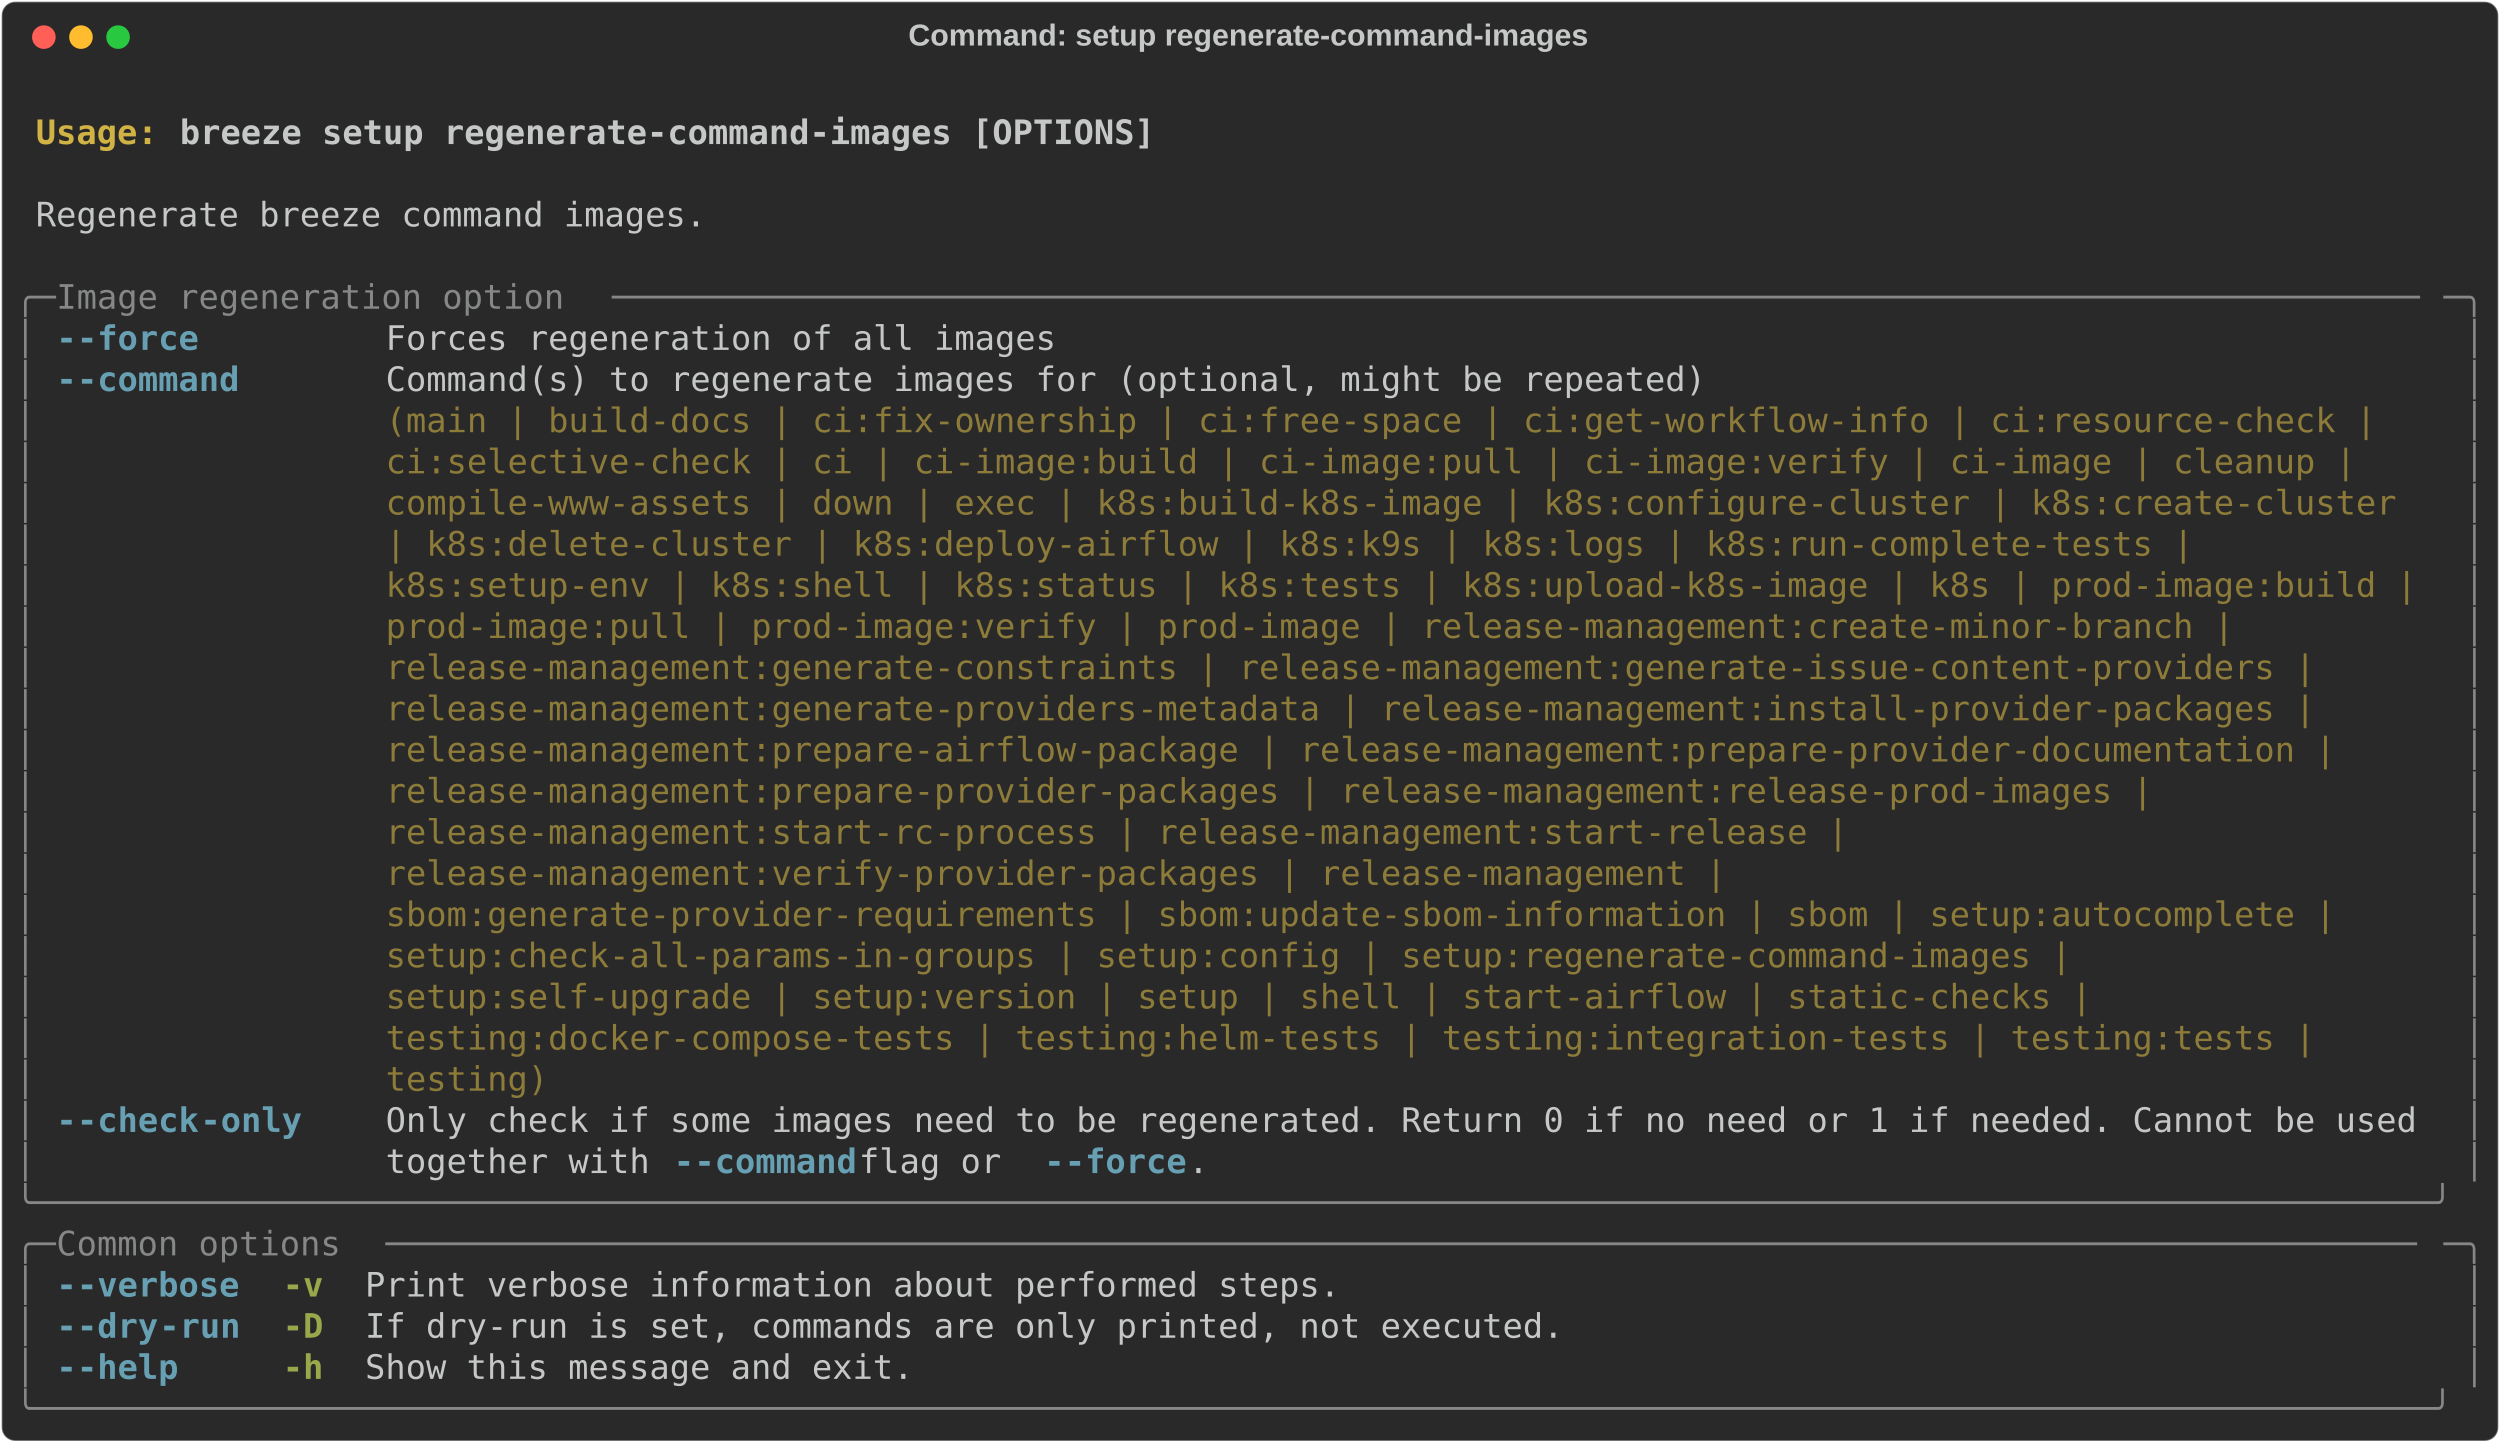
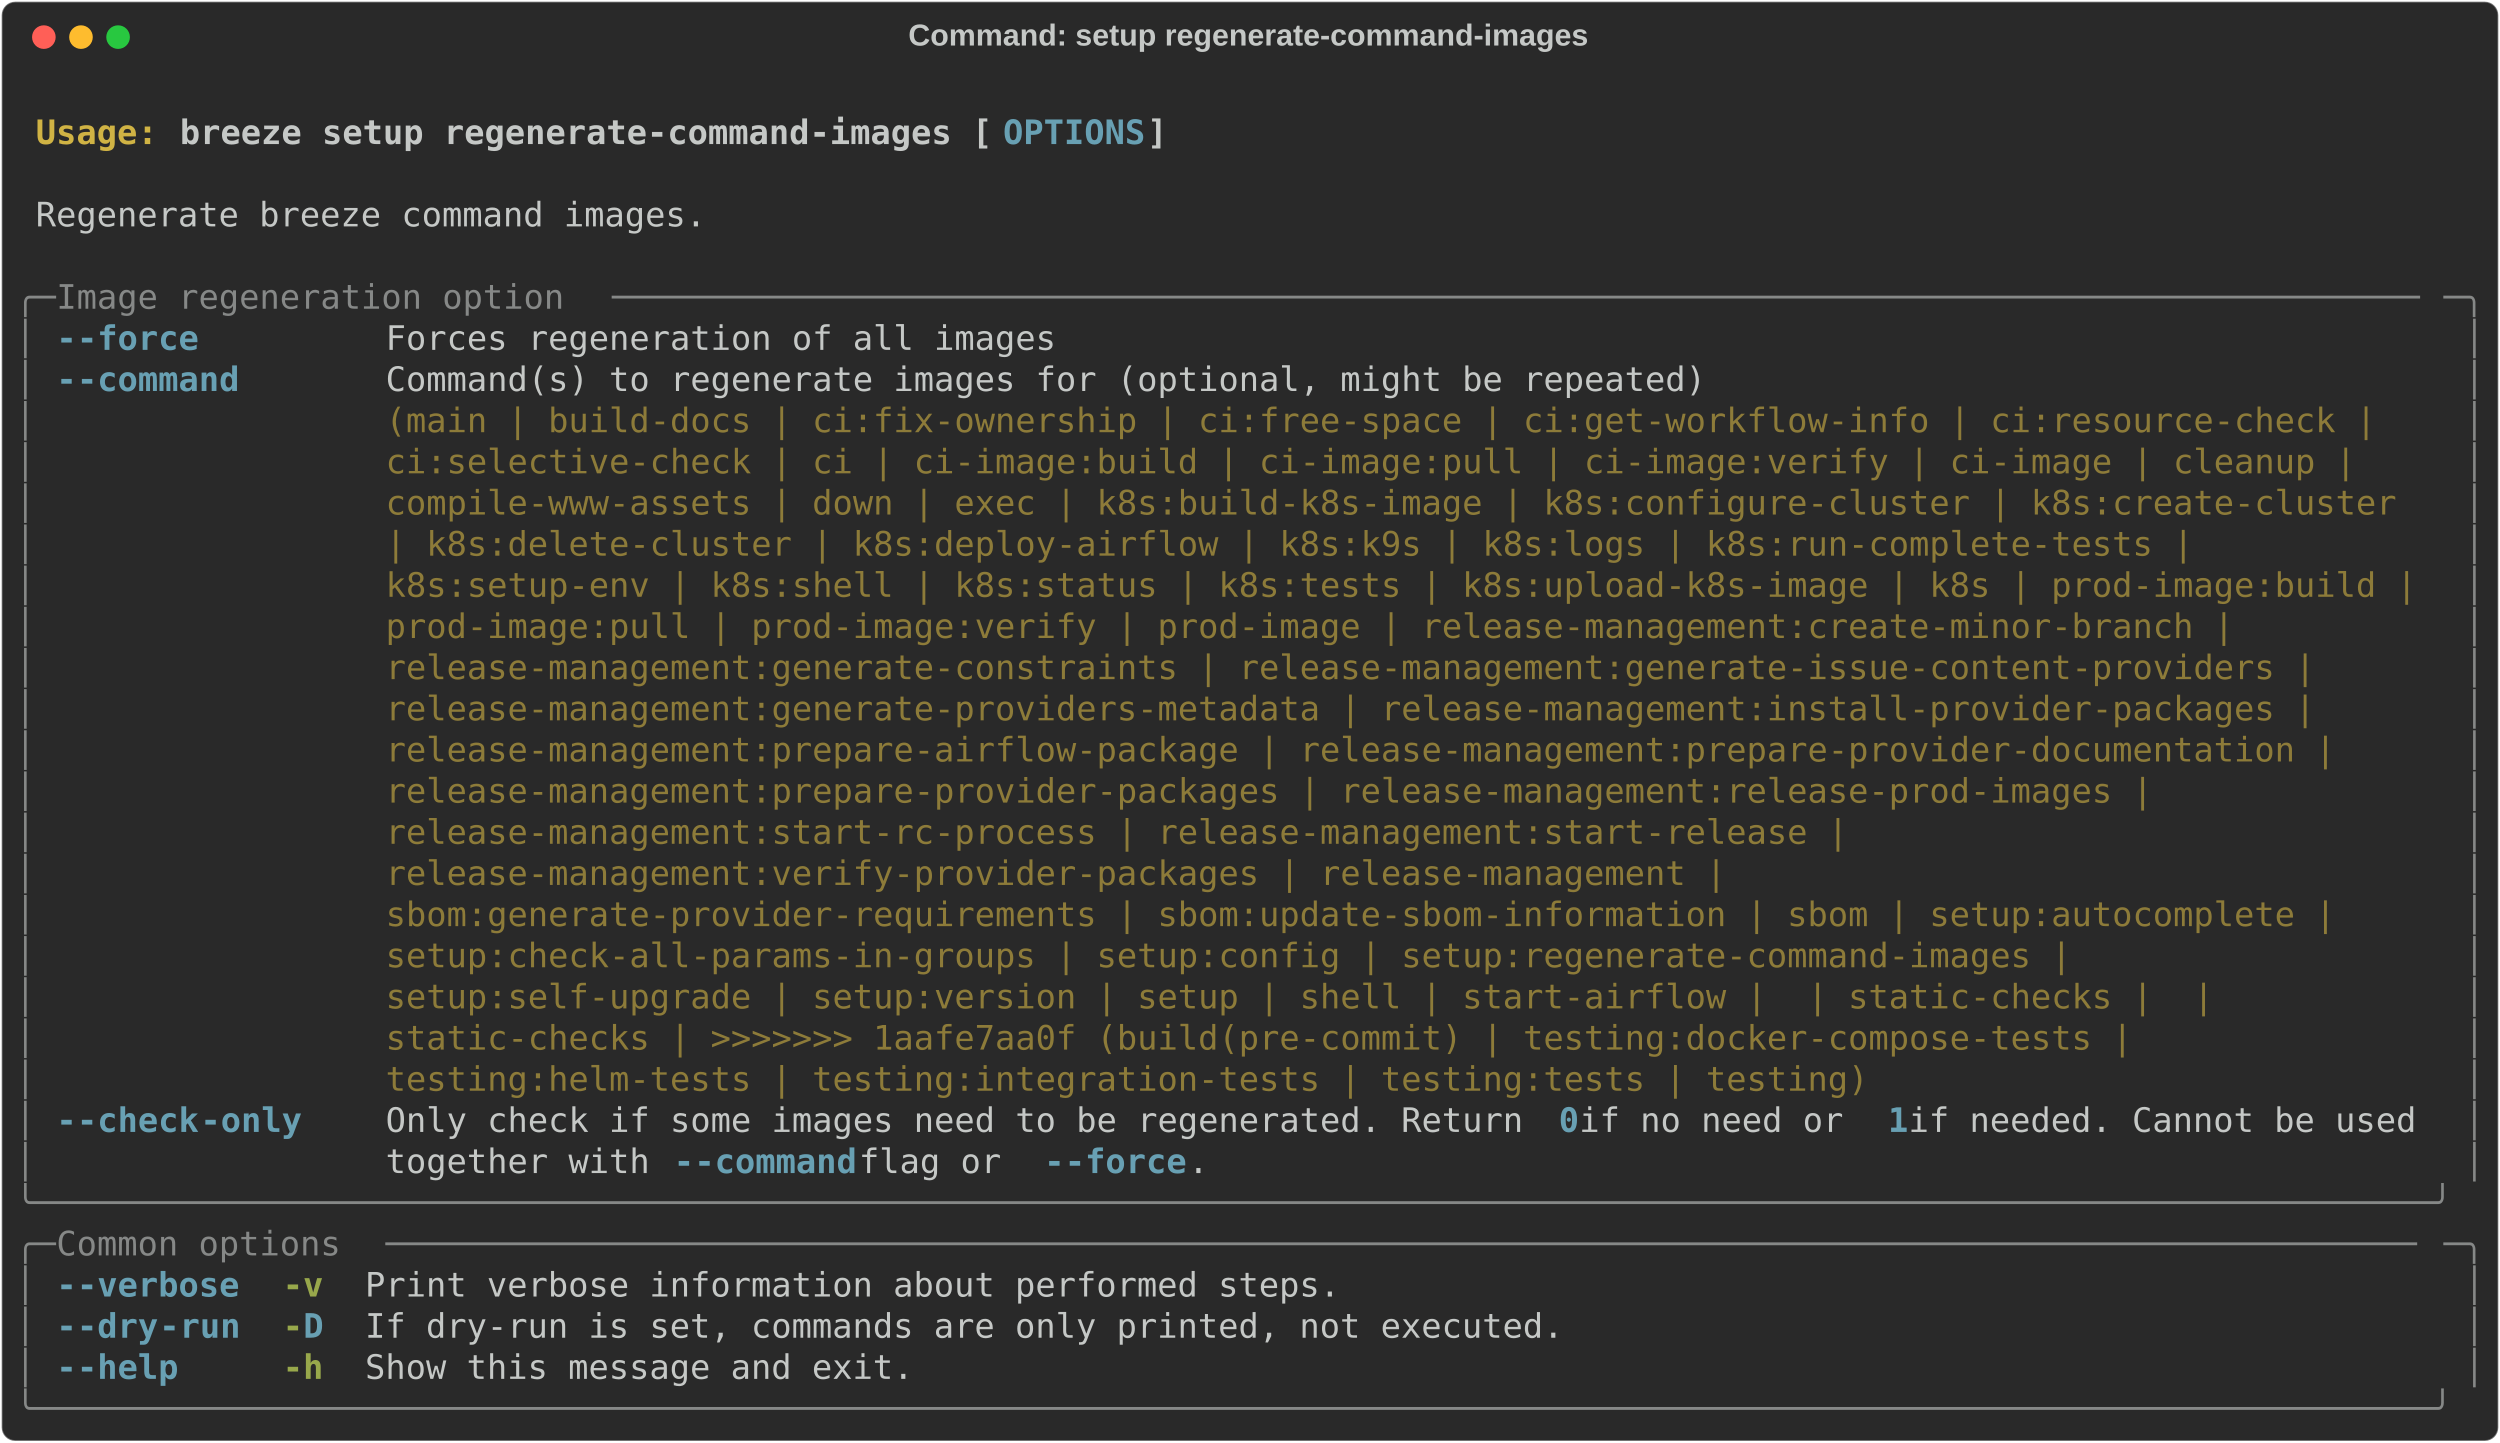
<svg xmlns="http://www.w3.org/2000/svg" class="rich-terminal" viewBox="0 0 1482 855.2">
  <style>

    @font-face {
        font-family: "Fira Code";
        src: local("FiraCode-Regular"),
                url("https://cdnjs.cloudflare.com/ajax/libs/firacode/6.2.0/woff2/FiraCode-Regular.woff2") format("woff2"),
                url("https://cdnjs.cloudflare.com/ajax/libs/firacode/6.2.0/woff/FiraCode-Regular.woff") format("woff");
        font-style: normal;
        font-weight: 400;
    }
    @font-face {
        font-family: "Fira Code";
        src: local("FiraCode-Bold"),
                url("https://cdnjs.cloudflare.com/ajax/libs/firacode/6.2.0/woff2/FiraCode-Bold.woff2") format("woff2"),
                url("https://cdnjs.cloudflare.com/ajax/libs/firacode/6.2.0/woff/FiraCode-Bold.woff") format("woff");
        font-style: bold;
        font-weight: 700;
    }

    .breeze-setup-regenerate-command-images-matrix {
        font-family: Fira Code, monospace;
        font-size: 20px;
        line-height: 24.4px;
        font-variant-east-asian: full-width;
    }

    .breeze-setup-regenerate-command-images-title {
        font-size: 18px;
        font-weight: bold;
        font-family: arial;
    }

    .breeze-setup-regenerate-command-images-r1 { fill: #c5c8c6;font-weight: bold }
.breeze-setup-regenerate-command-images-r2 { fill: #c5c8c6 }
.breeze-setup-regenerate-command-images-r3 { fill: #d0b344;font-weight: bold }
- .breeze-setup-regenerate-command-images-r4 { fill: #868887 }
- .breeze-setup-regenerate-command-images-r5 { fill: #68a0b3;font-weight: bold }
+ .breeze-setup-regenerate-command-images-r4 { fill: #68a0b3;font-weight: bold }
+ .breeze-setup-regenerate-command-images-r5 { fill: #868887 }
.breeze-setup-regenerate-command-images-r6 { fill: #8d7b39 }
.breeze-setup-regenerate-command-images-r7 { fill: #98a84b;font-weight: bold }
    </style>
  <defs>
    <clipPath id="breeze-setup-regenerate-command-images-clip-terminal">
      <rect x="0" y="0" width="1463.0" height="804.2" />
    </clipPath>
    <clipPath id="breeze-setup-regenerate-command-images-line-0">
      <rect x="0" y="1.5" width="1464" height="24.65" />
    </clipPath>
    <clipPath id="breeze-setup-regenerate-command-images-line-1">
      <rect x="0" y="25.9" width="1464" height="24.65" />
    </clipPath>
    <clipPath id="breeze-setup-regenerate-command-images-line-2">
      <rect x="0" y="50.3" width="1464" height="24.65" />
    </clipPath>
    <clipPath id="breeze-setup-regenerate-command-images-line-3">
      <rect x="0" y="74.7" width="1464" height="24.65" />
    </clipPath>
    <clipPath id="breeze-setup-regenerate-command-images-line-4">
      <rect x="0" y="99.1" width="1464" height="24.65" />
    </clipPath>
    <clipPath id="breeze-setup-regenerate-command-images-line-5">
      <rect x="0" y="123.5" width="1464" height="24.65" />
    </clipPath>
    <clipPath id="breeze-setup-regenerate-command-images-line-6">
      <rect x="0" y="147.9" width="1464" height="24.65" />
    </clipPath>
    <clipPath id="breeze-setup-regenerate-command-images-line-7">
      <rect x="0" y="172.3" width="1464" height="24.65" />
    </clipPath>
    <clipPath id="breeze-setup-regenerate-command-images-line-8">
      <rect x="0" y="196.7" width="1464" height="24.65" />
    </clipPath>
    <clipPath id="breeze-setup-regenerate-command-images-line-9">
      <rect x="0" y="221.1" width="1464" height="24.65" />
    </clipPath>
    <clipPath id="breeze-setup-regenerate-command-images-line-10">
      <rect x="0" y="245.5" width="1464" height="24.65" />
    </clipPath>
    <clipPath id="breeze-setup-regenerate-command-images-line-11">
      <rect x="0" y="269.9" width="1464" height="24.65" />
    </clipPath>
    <clipPath id="breeze-setup-regenerate-command-images-line-12">
      <rect x="0" y="294.3" width="1464" height="24.65" />
    </clipPath>
    <clipPath id="breeze-setup-regenerate-command-images-line-13">
      <rect x="0" y="318.7" width="1464" height="24.65" />
    </clipPath>
    <clipPath id="breeze-setup-regenerate-command-images-line-14">
      <rect x="0" y="343.1" width="1464" height="24.65" />
    </clipPath>
    <clipPath id="breeze-setup-regenerate-command-images-line-15">
      <rect x="0" y="367.5" width="1464" height="24.65" />
    </clipPath>
    <clipPath id="breeze-setup-regenerate-command-images-line-16">
      <rect x="0" y="391.9" width="1464" height="24.65" />
    </clipPath>
    <clipPath id="breeze-setup-regenerate-command-images-line-17">
      <rect x="0" y="416.3" width="1464" height="24.65" />
    </clipPath>
    <clipPath id="breeze-setup-regenerate-command-images-line-18">
      <rect x="0" y="440.7" width="1464" height="24.65" />
    </clipPath>
    <clipPath id="breeze-setup-regenerate-command-images-line-19">
      <rect x="0" y="465.1" width="1464" height="24.65" />
    </clipPath>
    <clipPath id="breeze-setup-regenerate-command-images-line-20">
      <rect x="0" y="489.5" width="1464" height="24.65" />
    </clipPath>
    <clipPath id="breeze-setup-regenerate-command-images-line-21">
      <rect x="0" y="513.9" width="1464" height="24.65" />
    </clipPath>
    <clipPath id="breeze-setup-regenerate-command-images-line-22">
      <rect x="0" y="538.3" width="1464" height="24.65" />
    </clipPath>
    <clipPath id="breeze-setup-regenerate-command-images-line-23">
      <rect x="0" y="562.7" width="1464" height="24.65" />
    </clipPath>
    <clipPath id="breeze-setup-regenerate-command-images-line-24">
      <rect x="0" y="587.1" width="1464" height="24.65" />
    </clipPath>
    <clipPath id="breeze-setup-regenerate-command-images-line-25">
      <rect x="0" y="611.5" width="1464" height="24.65" />
    </clipPath>
    <clipPath id="breeze-setup-regenerate-command-images-line-26">
      <rect x="0" y="635.9" width="1464" height="24.65" />
    </clipPath>
    <clipPath id="breeze-setup-regenerate-command-images-line-27">
      <rect x="0" y="660.3" width="1464" height="24.65" />
    </clipPath>
    <clipPath id="breeze-setup-regenerate-command-images-line-28">
      <rect x="0" y="684.7" width="1464" height="24.65" />
    </clipPath>
    <clipPath id="breeze-setup-regenerate-command-images-line-29">
      <rect x="0" y="709.1" width="1464" height="24.65" />
    </clipPath>
    <clipPath id="breeze-setup-regenerate-command-images-line-30">
      <rect x="0" y="733.5" width="1464" height="24.65" />
    </clipPath>
    <clipPath id="breeze-setup-regenerate-command-images-line-31">
      <rect x="0" y="757.9" width="1464" height="24.65" />
    </clipPath>
  </defs>
  <rect fill="#292929" stroke="rgba(255,255,255,0.35)" stroke-width="1" x="1" y="1" width="1480" height="853.2" rx="8" />
  <text class="breeze-setup-regenerate-command-images-title" fill="#c5c8c6" text-anchor="middle" x="740" y="27">Command: setup regenerate-command-images</text>
  <g transform="translate(26,22)">
    <circle cx="0" cy="0" r="7" fill="#ff5f57" />
    <circle cx="22" cy="0" r="7" fill="#febc2e" />
    <circle cx="44" cy="0" r="7" fill="#28c840" />
  </g>
  <g transform="translate(9, 41)" clip-path="url(#breeze-setup-regenerate-command-images-clip-terminal)">
    <g class="breeze-setup-regenerate-command-images-matrix">
      <text class="breeze-setup-regenerate-command-images-r2" x="1464" y="20" textLength="12.2" clip-path="url(#breeze-setup-regenerate-command-images-line-0)">
</text>
      <text class="breeze-setup-regenerate-command-images-r3" x="12.2" y="44.4" textLength="85.4" clip-path="url(#breeze-setup-regenerate-command-images-line-1)">Usage: </text>
-       <text class="breeze-setup-regenerate-command-images-r1" x="97.6" y="44.4" textLength="585.6" clip-path="url(#breeze-setup-regenerate-command-images-line-1)">breeze setup regenerate-command-images [OPTIONS]</text>
+       <text class="breeze-setup-regenerate-command-images-r1" x="97.6" y="44.4" textLength="488" clip-path="url(#breeze-setup-regenerate-command-images-line-1)">breeze setup regenerate-command-images [</text>
+       <text class="breeze-setup-regenerate-command-images-r4" x="585.6" y="44.4" textLength="85.4" clip-path="url(#breeze-setup-regenerate-command-images-line-1)">OPTIONS</text>
+       <text class="breeze-setup-regenerate-command-images-r1" x="671" y="44.4" textLength="12.2" clip-path="url(#breeze-setup-regenerate-command-images-line-1)">]</text>
      <text class="breeze-setup-regenerate-command-images-r2" x="1464" y="44.4" textLength="12.2" clip-path="url(#breeze-setup-regenerate-command-images-line-1)">
</text>
      <text class="breeze-setup-regenerate-command-images-r2" x="1464" y="68.8" textLength="12.2" clip-path="url(#breeze-setup-regenerate-command-images-line-2)">
</text>
      <text class="breeze-setup-regenerate-command-images-r2" x="12.2" y="93.2" textLength="402.6" clip-path="url(#breeze-setup-regenerate-command-images-line-3)">Regenerate breeze command images.</text>
      <text class="breeze-setup-regenerate-command-images-r2" x="1464" y="93.2" textLength="12.2" clip-path="url(#breeze-setup-regenerate-command-images-line-3)">
</text>
      <text class="breeze-setup-regenerate-command-images-r2" x="1464" y="117.6" textLength="12.2" clip-path="url(#breeze-setup-regenerate-command-images-line-4)">
</text>
-       <text class="breeze-setup-regenerate-command-images-r4" x="0" y="142" textLength="24.4" clip-path="url(#breeze-setup-regenerate-command-images-line-5)">╭─</text>
-       <text class="breeze-setup-regenerate-command-images-r4" x="24.4" y="142" textLength="329.4" clip-path="url(#breeze-setup-regenerate-command-images-line-5)"> Image regeneration option </text>
-       <text class="breeze-setup-regenerate-command-images-r4" x="353.8" y="142" textLength="1085.8" clip-path="url(#breeze-setup-regenerate-command-images-line-5)">─────────────────────────────────────────────────────────────────────────────────────────</text>
-       <text class="breeze-setup-regenerate-command-images-r4" x="1439.6" y="142" textLength="24.4" clip-path="url(#breeze-setup-regenerate-command-images-line-5)">─╮</text>
+       <text class="breeze-setup-regenerate-command-images-r5" x="0" y="142" textLength="24.4" clip-path="url(#breeze-setup-regenerate-command-images-line-5)">╭─</text>
+       <text class="breeze-setup-regenerate-command-images-r5" x="24.4" y="142" textLength="329.4" clip-path="url(#breeze-setup-regenerate-command-images-line-5)"> Image regeneration option </text>
+       <text class="breeze-setup-regenerate-command-images-r5" x="353.8" y="142" textLength="1085.8" clip-path="url(#breeze-setup-regenerate-command-images-line-5)">─────────────────────────────────────────────────────────────────────────────────────────</text>
+       <text class="breeze-setup-regenerate-command-images-r5" x="1439.6" y="142" textLength="24.4" clip-path="url(#breeze-setup-regenerate-command-images-line-5)">─╮</text>
      <text class="breeze-setup-regenerate-command-images-r2" x="1464" y="142" textLength="12.2" clip-path="url(#breeze-setup-regenerate-command-images-line-5)">
</text>
-       <text class="breeze-setup-regenerate-command-images-r4" x="0" y="166.4" textLength="12.2" clip-path="url(#breeze-setup-regenerate-command-images-line-6)">│</text>
-       <text class="breeze-setup-regenerate-command-images-r5" x="24.4" y="166.4" textLength="12.2" clip-path="url(#breeze-setup-regenerate-command-images-line-6)">-</text>
-       <text class="breeze-setup-regenerate-command-images-r5" x="36.6" y="166.4" textLength="73.2" clip-path="url(#breeze-setup-regenerate-command-images-line-6)">-force</text>
+       <text class="breeze-setup-regenerate-command-images-r5" x="0" y="166.4" textLength="12.2" clip-path="url(#breeze-setup-regenerate-command-images-line-6)">│</text>
+       <text class="breeze-setup-regenerate-command-images-r4" x="24.4" y="166.4" textLength="12.2" clip-path="url(#breeze-setup-regenerate-command-images-line-6)">-</text>
+       <text class="breeze-setup-regenerate-command-images-r4" x="36.6" y="166.4" textLength="73.2" clip-path="url(#breeze-setup-regenerate-command-images-line-6)">-force</text>
      <text class="breeze-setup-regenerate-command-images-r2" x="219.6" y="166.4" textLength="402.6" clip-path="url(#breeze-setup-regenerate-command-images-line-6)">Forces regeneration of all images</text>
-       <text class="breeze-setup-regenerate-command-images-r4" x="1451.8" y="166.4" textLength="12.2" clip-path="url(#breeze-setup-regenerate-command-images-line-6)">│</text>
+       <text class="breeze-setup-regenerate-command-images-r5" x="1451.8" y="166.4" textLength="12.2" clip-path="url(#breeze-setup-regenerate-command-images-line-6)">│</text>
      <text class="breeze-setup-regenerate-command-images-r2" x="1464" y="166.4" textLength="12.2" clip-path="url(#breeze-setup-regenerate-command-images-line-6)">
</text>
-       <text class="breeze-setup-regenerate-command-images-r4" x="0" y="190.8" textLength="12.2" clip-path="url(#breeze-setup-regenerate-command-images-line-7)">│</text>
-       <text class="breeze-setup-regenerate-command-images-r5" x="24.4" y="190.8" textLength="12.2" clip-path="url(#breeze-setup-regenerate-command-images-line-7)">-</text>
-       <text class="breeze-setup-regenerate-command-images-r5" x="36.6" y="190.8" textLength="97.6" clip-path="url(#breeze-setup-regenerate-command-images-line-7)">-command</text>
+       <text class="breeze-setup-regenerate-command-images-r5" x="0" y="190.8" textLength="12.2" clip-path="url(#breeze-setup-regenerate-command-images-line-7)">│</text>
+       <text class="breeze-setup-regenerate-command-images-r4" x="24.4" y="190.8" textLength="12.2" clip-path="url(#breeze-setup-regenerate-command-images-line-7)">-</text>
+       <text class="breeze-setup-regenerate-command-images-r4" x="36.6" y="190.8" textLength="97.6" clip-path="url(#breeze-setup-regenerate-command-images-line-7)">-command</text>
      <text class="breeze-setup-regenerate-command-images-r2" x="219.6" y="190.8" textLength="1220" clip-path="url(#breeze-setup-regenerate-command-images-line-7)">Command(s) to regenerate images for (optional, might be repeated)                                   </text>
-       <text class="breeze-setup-regenerate-command-images-r4" x="1451.8" y="190.8" textLength="12.2" clip-path="url(#breeze-setup-regenerate-command-images-line-7)">│</text>
+       <text class="breeze-setup-regenerate-command-images-r5" x="1451.8" y="190.8" textLength="12.2" clip-path="url(#breeze-setup-regenerate-command-images-line-7)">│</text>
      <text class="breeze-setup-regenerate-command-images-r2" x="1464" y="190.8" textLength="12.2" clip-path="url(#breeze-setup-regenerate-command-images-line-7)">
</text>
-       <text class="breeze-setup-regenerate-command-images-r4" x="0" y="215.2" textLength="12.2" clip-path="url(#breeze-setup-regenerate-command-images-line-8)">│</text>
+       <text class="breeze-setup-regenerate-command-images-r5" x="0" y="215.2" textLength="12.2" clip-path="url(#breeze-setup-regenerate-command-images-line-8)">│</text>
      <text class="breeze-setup-regenerate-command-images-r6" x="219.6" y="215.2" textLength="1220" clip-path="url(#breeze-setup-regenerate-command-images-line-8)">(main | build-docs | ci:fix-ownership | ci:free-space | ci:get-workflow-info | ci:resource-check |  </text>
-       <text class="breeze-setup-regenerate-command-images-r4" x="1451.8" y="215.2" textLength="12.2" clip-path="url(#breeze-setup-regenerate-command-images-line-8)">│</text>
+       <text class="breeze-setup-regenerate-command-images-r5" x="1451.8" y="215.2" textLength="12.2" clip-path="url(#breeze-setup-regenerate-command-images-line-8)">│</text>
      <text class="breeze-setup-regenerate-command-images-r2" x="1464" y="215.2" textLength="12.2" clip-path="url(#breeze-setup-regenerate-command-images-line-8)">
</text>
-       <text class="breeze-setup-regenerate-command-images-r4" x="0" y="239.6" textLength="12.2" clip-path="url(#breeze-setup-regenerate-command-images-line-9)">│</text>
+       <text class="breeze-setup-regenerate-command-images-r5" x="0" y="239.6" textLength="12.2" clip-path="url(#breeze-setup-regenerate-command-images-line-9)">│</text>
      <text class="breeze-setup-regenerate-command-images-r6" x="219.6" y="239.6" textLength="1220" clip-path="url(#breeze-setup-regenerate-command-images-line-9)">ci:selective-check | ci | ci-image:build | ci-image:pull | ci-image:verify | ci-image | cleanup |   </text>
-       <text class="breeze-setup-regenerate-command-images-r4" x="1451.8" y="239.6" textLength="12.2" clip-path="url(#breeze-setup-regenerate-command-images-line-9)">│</text>
+       <text class="breeze-setup-regenerate-command-images-r5" x="1451.8" y="239.6" textLength="12.2" clip-path="url(#breeze-setup-regenerate-command-images-line-9)">│</text>
      <text class="breeze-setup-regenerate-command-images-r2" x="1464" y="239.6" textLength="12.2" clip-path="url(#breeze-setup-regenerate-command-images-line-9)">
</text>
-       <text class="breeze-setup-regenerate-command-images-r4" x="0" y="264" textLength="12.2" clip-path="url(#breeze-setup-regenerate-command-images-line-10)">│</text>
+       <text class="breeze-setup-regenerate-command-images-r5" x="0" y="264" textLength="12.2" clip-path="url(#breeze-setup-regenerate-command-images-line-10)">│</text>
      <text class="breeze-setup-regenerate-command-images-r6" x="219.6" y="264" textLength="1220" clip-path="url(#breeze-setup-regenerate-command-images-line-10)">compile-www-assets | down | exec | k8s:build-k8s-image | k8s:configure-cluster | k8s:create-cluster </text>
-       <text class="breeze-setup-regenerate-command-images-r4" x="1451.8" y="264" textLength="12.2" clip-path="url(#breeze-setup-regenerate-command-images-line-10)">│</text>
+       <text class="breeze-setup-regenerate-command-images-r5" x="1451.8" y="264" textLength="12.2" clip-path="url(#breeze-setup-regenerate-command-images-line-10)">│</text>
      <text class="breeze-setup-regenerate-command-images-r2" x="1464" y="264" textLength="12.2" clip-path="url(#breeze-setup-regenerate-command-images-line-10)">
</text>
-       <text class="breeze-setup-regenerate-command-images-r4" x="0" y="288.4" textLength="12.2" clip-path="url(#breeze-setup-regenerate-command-images-line-11)">│</text>
+       <text class="breeze-setup-regenerate-command-images-r5" x="0" y="288.4" textLength="12.2" clip-path="url(#breeze-setup-regenerate-command-images-line-11)">│</text>
      <text class="breeze-setup-regenerate-command-images-r6" x="219.6" y="288.4" textLength="1220" clip-path="url(#breeze-setup-regenerate-command-images-line-11)">| k8s:delete-cluster | k8s:deploy-airflow | k8s:k9s | k8s:logs | k8s:run-complete-tests |           </text>
-       <text class="breeze-setup-regenerate-command-images-r4" x="1451.8" y="288.4" textLength="12.2" clip-path="url(#breeze-setup-regenerate-command-images-line-11)">│</text>
+       <text class="breeze-setup-regenerate-command-images-r5" x="1451.8" y="288.4" textLength="12.2" clip-path="url(#breeze-setup-regenerate-command-images-line-11)">│</text>
      <text class="breeze-setup-regenerate-command-images-r2" x="1464" y="288.4" textLength="12.2" clip-path="url(#breeze-setup-regenerate-command-images-line-11)">
</text>
-       <text class="breeze-setup-regenerate-command-images-r4" x="0" y="312.8" textLength="12.2" clip-path="url(#breeze-setup-regenerate-command-images-line-12)">│</text>
+       <text class="breeze-setup-regenerate-command-images-r5" x="0" y="312.8" textLength="12.2" clip-path="url(#breeze-setup-regenerate-command-images-line-12)">│</text>
      <text class="breeze-setup-regenerate-command-images-r6" x="219.6" y="312.8" textLength="1220" clip-path="url(#breeze-setup-regenerate-command-images-line-12)">k8s:setup-env | k8s:shell | k8s:status | k8s:tests | k8s:upload-k8s-image | k8s | prod-image:build |</text>
-       <text class="breeze-setup-regenerate-command-images-r4" x="1451.8" y="312.8" textLength="12.2" clip-path="url(#breeze-setup-regenerate-command-images-line-12)">│</text>
+       <text class="breeze-setup-regenerate-command-images-r5" x="1451.8" y="312.8" textLength="12.2" clip-path="url(#breeze-setup-regenerate-command-images-line-12)">│</text>
      <text class="breeze-setup-regenerate-command-images-r2" x="1464" y="312.8" textLength="12.2" clip-path="url(#breeze-setup-regenerate-command-images-line-12)">
</text>
-       <text class="breeze-setup-regenerate-command-images-r4" x="0" y="337.2" textLength="12.2" clip-path="url(#breeze-setup-regenerate-command-images-line-13)">│</text>
+       <text class="breeze-setup-regenerate-command-images-r5" x="0" y="337.2" textLength="12.2" clip-path="url(#breeze-setup-regenerate-command-images-line-13)">│</text>
      <text class="breeze-setup-regenerate-command-images-r6" x="219.6" y="337.2" textLength="1220" clip-path="url(#breeze-setup-regenerate-command-images-line-13)">prod-image:pull | prod-image:verify | prod-image | release-management:create-minor-branch |         </text>
-       <text class="breeze-setup-regenerate-command-images-r4" x="1451.8" y="337.2" textLength="12.2" clip-path="url(#breeze-setup-regenerate-command-images-line-13)">│</text>
+       <text class="breeze-setup-regenerate-command-images-r5" x="1451.8" y="337.2" textLength="12.2" clip-path="url(#breeze-setup-regenerate-command-images-line-13)">│</text>
      <text class="breeze-setup-regenerate-command-images-r2" x="1464" y="337.2" textLength="12.2" clip-path="url(#breeze-setup-regenerate-command-images-line-13)">
</text>
-       <text class="breeze-setup-regenerate-command-images-r4" x="0" y="361.6" textLength="12.2" clip-path="url(#breeze-setup-regenerate-command-images-line-14)">│</text>
+       <text class="breeze-setup-regenerate-command-images-r5" x="0" y="361.6" textLength="12.2" clip-path="url(#breeze-setup-regenerate-command-images-line-14)">│</text>
      <text class="breeze-setup-regenerate-command-images-r6" x="219.6" y="361.6" textLength="1220" clip-path="url(#breeze-setup-regenerate-command-images-line-14)">release-management:generate-constraints | release-management:generate-issue-content-providers |     </text>
-       <text class="breeze-setup-regenerate-command-images-r4" x="1451.8" y="361.6" textLength="12.2" clip-path="url(#breeze-setup-regenerate-command-images-line-14)">│</text>
+       <text class="breeze-setup-regenerate-command-images-r5" x="1451.8" y="361.6" textLength="12.2" clip-path="url(#breeze-setup-regenerate-command-images-line-14)">│</text>
      <text class="breeze-setup-regenerate-command-images-r2" x="1464" y="361.6" textLength="12.2" clip-path="url(#breeze-setup-regenerate-command-images-line-14)">
</text>
-       <text class="breeze-setup-regenerate-command-images-r4" x="0" y="386" textLength="12.2" clip-path="url(#breeze-setup-regenerate-command-images-line-15)">│</text>
+       <text class="breeze-setup-regenerate-command-images-r5" x="0" y="386" textLength="12.2" clip-path="url(#breeze-setup-regenerate-command-images-line-15)">│</text>
      <text class="breeze-setup-regenerate-command-images-r6" x="219.6" y="386" textLength="1220" clip-path="url(#breeze-setup-regenerate-command-images-line-15)">release-management:generate-providers-metadata | release-management:install-provider-packages |     </text>
-       <text class="breeze-setup-regenerate-command-images-r4" x="1451.8" y="386" textLength="12.2" clip-path="url(#breeze-setup-regenerate-command-images-line-15)">│</text>
+       <text class="breeze-setup-regenerate-command-images-r5" x="1451.8" y="386" textLength="12.2" clip-path="url(#breeze-setup-regenerate-command-images-line-15)">│</text>
      <text class="breeze-setup-regenerate-command-images-r2" x="1464" y="386" textLength="12.2" clip-path="url(#breeze-setup-regenerate-command-images-line-15)">
</text>
-       <text class="breeze-setup-regenerate-command-images-r4" x="0" y="410.4" textLength="12.2" clip-path="url(#breeze-setup-regenerate-command-images-line-16)">│</text>
+       <text class="breeze-setup-regenerate-command-images-r5" x="0" y="410.4" textLength="12.2" clip-path="url(#breeze-setup-regenerate-command-images-line-16)">│</text>
      <text class="breeze-setup-regenerate-command-images-r6" x="219.6" y="410.4" textLength="1220" clip-path="url(#breeze-setup-regenerate-command-images-line-16)">release-management:prepare-airflow-package | release-management:prepare-provider-documentation |    </text>
-       <text class="breeze-setup-regenerate-command-images-r4" x="1451.8" y="410.4" textLength="12.2" clip-path="url(#breeze-setup-regenerate-command-images-line-16)">│</text>
+       <text class="breeze-setup-regenerate-command-images-r5" x="1451.8" y="410.4" textLength="12.2" clip-path="url(#breeze-setup-regenerate-command-images-line-16)">│</text>
      <text class="breeze-setup-regenerate-command-images-r2" x="1464" y="410.4" textLength="12.2" clip-path="url(#breeze-setup-regenerate-command-images-line-16)">
</text>
-       <text class="breeze-setup-regenerate-command-images-r4" x="0" y="434.8" textLength="12.2" clip-path="url(#breeze-setup-regenerate-command-images-line-17)">│</text>
+       <text class="breeze-setup-regenerate-command-images-r5" x="0" y="434.8" textLength="12.2" clip-path="url(#breeze-setup-regenerate-command-images-line-17)">│</text>
      <text class="breeze-setup-regenerate-command-images-r6" x="219.6" y="434.8" textLength="1220" clip-path="url(#breeze-setup-regenerate-command-images-line-17)">release-management:prepare-provider-packages | release-management:release-prod-images |             </text>
-       <text class="breeze-setup-regenerate-command-images-r4" x="1451.8" y="434.8" textLength="12.2" clip-path="url(#breeze-setup-regenerate-command-images-line-17)">│</text>
+       <text class="breeze-setup-regenerate-command-images-r5" x="1451.8" y="434.8" textLength="12.2" clip-path="url(#breeze-setup-regenerate-command-images-line-17)">│</text>
      <text class="breeze-setup-regenerate-command-images-r2" x="1464" y="434.8" textLength="12.2" clip-path="url(#breeze-setup-regenerate-command-images-line-17)">
</text>
-       <text class="breeze-setup-regenerate-command-images-r4" x="0" y="459.2" textLength="12.2" clip-path="url(#breeze-setup-regenerate-command-images-line-18)">│</text>
+       <text class="breeze-setup-regenerate-command-images-r5" x="0" y="459.2" textLength="12.2" clip-path="url(#breeze-setup-regenerate-command-images-line-18)">│</text>
      <text class="breeze-setup-regenerate-command-images-r6" x="219.6" y="459.2" textLength="1220" clip-path="url(#breeze-setup-regenerate-command-images-line-18)">release-management:start-rc-process | release-management:start-release |                            </text>
-       <text class="breeze-setup-regenerate-command-images-r4" x="1451.8" y="459.2" textLength="12.2" clip-path="url(#breeze-setup-regenerate-command-images-line-18)">│</text>
+       <text class="breeze-setup-regenerate-command-images-r5" x="1451.8" y="459.2" textLength="12.2" clip-path="url(#breeze-setup-regenerate-command-images-line-18)">│</text>
      <text class="breeze-setup-regenerate-command-images-r2" x="1464" y="459.2" textLength="12.2" clip-path="url(#breeze-setup-regenerate-command-images-line-18)">
</text>
-       <text class="breeze-setup-regenerate-command-images-r4" x="0" y="483.6" textLength="12.2" clip-path="url(#breeze-setup-regenerate-command-images-line-19)">│</text>
+       <text class="breeze-setup-regenerate-command-images-r5" x="0" y="483.6" textLength="12.2" clip-path="url(#breeze-setup-regenerate-command-images-line-19)">│</text>
      <text class="breeze-setup-regenerate-command-images-r6" x="219.6" y="483.6" textLength="1220" clip-path="url(#breeze-setup-regenerate-command-images-line-19)">release-management:verify-provider-packages | release-management |                                  </text>
-       <text class="breeze-setup-regenerate-command-images-r4" x="1451.8" y="483.6" textLength="12.2" clip-path="url(#breeze-setup-regenerate-command-images-line-19)">│</text>
+       <text class="breeze-setup-regenerate-command-images-r5" x="1451.8" y="483.6" textLength="12.2" clip-path="url(#breeze-setup-regenerate-command-images-line-19)">│</text>
      <text class="breeze-setup-regenerate-command-images-r2" x="1464" y="483.6" textLength="12.2" clip-path="url(#breeze-setup-regenerate-command-images-line-19)">
</text>
-       <text class="breeze-setup-regenerate-command-images-r4" x="0" y="508" textLength="12.2" clip-path="url(#breeze-setup-regenerate-command-images-line-20)">│</text>
+       <text class="breeze-setup-regenerate-command-images-r5" x="0" y="508" textLength="12.2" clip-path="url(#breeze-setup-regenerate-command-images-line-20)">│</text>
      <text class="breeze-setup-regenerate-command-images-r6" x="219.6" y="508" textLength="1220" clip-path="url(#breeze-setup-regenerate-command-images-line-20)">sbom:generate-provider-requirements | sbom:update-sbom-information | sbom | setup:autocomplete |    </text>
-       <text class="breeze-setup-regenerate-command-images-r4" x="1451.8" y="508" textLength="12.2" clip-path="url(#breeze-setup-regenerate-command-images-line-20)">│</text>
+       <text class="breeze-setup-regenerate-command-images-r5" x="1451.8" y="508" textLength="12.2" clip-path="url(#breeze-setup-regenerate-command-images-line-20)">│</text>
      <text class="breeze-setup-regenerate-command-images-r2" x="1464" y="508" textLength="12.2" clip-path="url(#breeze-setup-regenerate-command-images-line-20)">
</text>
-       <text class="breeze-setup-regenerate-command-images-r4" x="0" y="532.4" textLength="12.2" clip-path="url(#breeze-setup-regenerate-command-images-line-21)">│</text>
+       <text class="breeze-setup-regenerate-command-images-r5" x="0" y="532.4" textLength="12.2" clip-path="url(#breeze-setup-regenerate-command-images-line-21)">│</text>
      <text class="breeze-setup-regenerate-command-images-r6" x="219.6" y="532.4" textLength="1220" clip-path="url(#breeze-setup-regenerate-command-images-line-21)">setup:check-all-params-in-groups | setup:config | setup:regenerate-command-images |                 </text>
-       <text class="breeze-setup-regenerate-command-images-r4" x="1451.8" y="532.4" textLength="12.2" clip-path="url(#breeze-setup-regenerate-command-images-line-21)">│</text>
+       <text class="breeze-setup-regenerate-command-images-r5" x="1451.8" y="532.4" textLength="12.2" clip-path="url(#breeze-setup-regenerate-command-images-line-21)">│</text>
      <text class="breeze-setup-regenerate-command-images-r2" x="1464" y="532.4" textLength="12.2" clip-path="url(#breeze-setup-regenerate-command-images-line-21)">
</text>
-       <text class="breeze-setup-regenerate-command-images-r4" x="0" y="556.8" textLength="12.2" clip-path="url(#breeze-setup-regenerate-command-images-line-22)">│</text>
-       <text class="breeze-setup-regenerate-command-images-r6" x="219.6" y="556.8" textLength="1220" clip-path="url(#breeze-setup-regenerate-command-images-line-22)">setup:self-upgrade | setup:version | setup | shell | start-airflow | static-checks |                </text>
-       <text class="breeze-setup-regenerate-command-images-r4" x="1451.8" y="556.8" textLength="12.2" clip-path="url(#breeze-setup-regenerate-command-images-line-22)">│</text>
+       <text class="breeze-setup-regenerate-command-images-r5" x="0" y="556.8" textLength="12.2" clip-path="url(#breeze-setup-regenerate-command-images-line-22)">│</text>
+       <text class="breeze-setup-regenerate-command-images-r6" x="219.6" y="556.8" textLength="1220" clip-path="url(#breeze-setup-regenerate-command-images-line-22)">setup:self-upgrade | setup:version | setup | shell | start-airflow |  | static-checks |  |          </text>
+       <text class="breeze-setup-regenerate-command-images-r5" x="1451.8" y="556.8" textLength="12.2" clip-path="url(#breeze-setup-regenerate-command-images-line-22)">│</text>
      <text class="breeze-setup-regenerate-command-images-r2" x="1464" y="556.8" textLength="12.2" clip-path="url(#breeze-setup-regenerate-command-images-line-22)">
</text>
-       <text class="breeze-setup-regenerate-command-images-r4" x="0" y="581.2" textLength="12.2" clip-path="url(#breeze-setup-regenerate-command-images-line-23)">│</text>
-       <text class="breeze-setup-regenerate-command-images-r6" x="219.6" y="581.2" textLength="1220" clip-path="url(#breeze-setup-regenerate-command-images-line-23)">testing:docker-compose-tests | testing:helm-tests | testing:integration-tests | testing:tests |     </text>
-       <text class="breeze-setup-regenerate-command-images-r4" x="1451.8" y="581.2" textLength="12.2" clip-path="url(#breeze-setup-regenerate-command-images-line-23)">│</text>
+       <text class="breeze-setup-regenerate-command-images-r5" x="0" y="581.2" textLength="12.2" clip-path="url(#breeze-setup-regenerate-command-images-line-23)">│</text>
+       <text class="breeze-setup-regenerate-command-images-r6" x="219.6" y="581.2" textLength="1220" clip-path="url(#breeze-setup-regenerate-command-images-line-23)">static-checks | &gt;&gt;&gt;&gt;&gt;&gt;&gt; 1aafe7aa0f (build(pre-commit) | testing:docker-compose-tests |              </text>
+       <text class="breeze-setup-regenerate-command-images-r5" x="1451.8" y="581.2" textLength="12.2" clip-path="url(#breeze-setup-regenerate-command-images-line-23)">│</text>
      <text class="breeze-setup-regenerate-command-images-r2" x="1464" y="581.2" textLength="12.2" clip-path="url(#breeze-setup-regenerate-command-images-line-23)">
</text>
-       <text class="breeze-setup-regenerate-command-images-r4" x="0" y="605.6" textLength="12.2" clip-path="url(#breeze-setup-regenerate-command-images-line-24)">│</text>
-       <text class="breeze-setup-regenerate-command-images-r6" x="219.6" y="605.6" textLength="1220" clip-path="url(#breeze-setup-regenerate-command-images-line-24)">testing)                                                                                            </text>
-       <text class="breeze-setup-regenerate-command-images-r4" x="1451.8" y="605.6" textLength="12.2" clip-path="url(#breeze-setup-regenerate-command-images-line-24)">│</text>
+       <text class="breeze-setup-regenerate-command-images-r5" x="0" y="605.6" textLength="12.2" clip-path="url(#breeze-setup-regenerate-command-images-line-24)">│</text>
+       <text class="breeze-setup-regenerate-command-images-r6" x="219.6" y="605.6" textLength="1220" clip-path="url(#breeze-setup-regenerate-command-images-line-24)">testing:helm-tests | testing:integration-tests | testing:tests | testing)                           </text>
+       <text class="breeze-setup-regenerate-command-images-r5" x="1451.8" y="605.6" textLength="12.2" clip-path="url(#breeze-setup-regenerate-command-images-line-24)">│</text>
      <text class="breeze-setup-regenerate-command-images-r2" x="1464" y="605.6" textLength="12.2" clip-path="url(#breeze-setup-regenerate-command-images-line-24)">
</text>
-       <text class="breeze-setup-regenerate-command-images-r4" x="0" y="630" textLength="12.2" clip-path="url(#breeze-setup-regenerate-command-images-line-25)">│</text>
-       <text class="breeze-setup-regenerate-command-images-r5" x="24.4" y="630" textLength="12.2" clip-path="url(#breeze-setup-regenerate-command-images-line-25)">-</text>
-       <text class="breeze-setup-regenerate-command-images-r5" x="36.6" y="630" textLength="73.2" clip-path="url(#breeze-setup-regenerate-command-images-line-25)">-check</text>
-       <text class="breeze-setup-regenerate-command-images-r5" x="109.8" y="630" textLength="61" clip-path="url(#breeze-setup-regenerate-command-images-line-25)">-only</text>
-       <text class="breeze-setup-regenerate-command-images-r2" x="219.6" y="630" textLength="1220" clip-path="url(#breeze-setup-regenerate-command-images-line-25)">Only check if some images need to be regenerated. Return 0 if no need or 1 if needed. Cannot be used</text>
-       <text class="breeze-setup-regenerate-command-images-r4" x="1451.8" y="630" textLength="12.2" clip-path="url(#breeze-setup-regenerate-command-images-line-25)">│</text>
+       <text class="breeze-setup-regenerate-command-images-r5" x="0" y="630" textLength="12.2" clip-path="url(#breeze-setup-regenerate-command-images-line-25)">│</text>
+       <text class="breeze-setup-regenerate-command-images-r4" x="24.4" y="630" textLength="12.2" clip-path="url(#breeze-setup-regenerate-command-images-line-25)">-</text>
+       <text class="breeze-setup-regenerate-command-images-r4" x="36.6" y="630" textLength="73.2" clip-path="url(#breeze-setup-regenerate-command-images-line-25)">-check</text>
+       <text class="breeze-setup-regenerate-command-images-r4" x="109.8" y="630" textLength="61" clip-path="url(#breeze-setup-regenerate-command-images-line-25)">-only</text>
+       <text class="breeze-setup-regenerate-command-images-r2" x="219.6" y="630" textLength="695.4" clip-path="url(#breeze-setup-regenerate-command-images-line-25)">Only check if some images need to be regenerated. Return </text>
+       <text class="breeze-setup-regenerate-command-images-r4" x="915" y="630" textLength="12.2" clip-path="url(#breeze-setup-regenerate-command-images-line-25)">0</text>
+       <text class="breeze-setup-regenerate-command-images-r2" x="927.2" y="630" textLength="183" clip-path="url(#breeze-setup-regenerate-command-images-line-25)"> if no need or </text>
+       <text class="breeze-setup-regenerate-command-images-r4" x="1110.2" y="630" textLength="12.2" clip-path="url(#breeze-setup-regenerate-command-images-line-25)">1</text>
+       <text class="breeze-setup-regenerate-command-images-r2" x="1122.4" y="630" textLength="317.2" clip-path="url(#breeze-setup-regenerate-command-images-line-25)"> if needed. Cannot be used</text>
+       <text class="breeze-setup-regenerate-command-images-r5" x="1451.8" y="630" textLength="12.2" clip-path="url(#breeze-setup-regenerate-command-images-line-25)">│</text>
      <text class="breeze-setup-regenerate-command-images-r2" x="1464" y="630" textLength="12.2" clip-path="url(#breeze-setup-regenerate-command-images-line-25)">
</text>
-       <text class="breeze-setup-regenerate-command-images-r4" x="0" y="654.4" textLength="12.2" clip-path="url(#breeze-setup-regenerate-command-images-line-26)">│</text>
+       <text class="breeze-setup-regenerate-command-images-r5" x="0" y="654.4" textLength="12.2" clip-path="url(#breeze-setup-regenerate-command-images-line-26)">│</text>
      <text class="breeze-setup-regenerate-command-images-r2" x="219.6" y="654.4" textLength="170.8" clip-path="url(#breeze-setup-regenerate-command-images-line-26)">together with </text>
-       <text class="breeze-setup-regenerate-command-images-r5" x="390.4" y="654.4" textLength="12.2" clip-path="url(#breeze-setup-regenerate-command-images-line-26)">-</text>
-       <text class="breeze-setup-regenerate-command-images-r5" x="402.6" y="654.4" textLength="97.6" clip-path="url(#breeze-setup-regenerate-command-images-line-26)">-command</text>
+       <text class="breeze-setup-regenerate-command-images-r4" x="390.4" y="654.4" textLength="12.2" clip-path="url(#breeze-setup-regenerate-command-images-line-26)">-</text>
+       <text class="breeze-setup-regenerate-command-images-r4" x="402.6" y="654.4" textLength="97.6" clip-path="url(#breeze-setup-regenerate-command-images-line-26)">-command</text>
      <text class="breeze-setup-regenerate-command-images-r2" x="500.2" y="654.4" textLength="109.8" clip-path="url(#breeze-setup-regenerate-command-images-line-26)"> flag or </text>
-       <text class="breeze-setup-regenerate-command-images-r5" x="610" y="654.4" textLength="12.2" clip-path="url(#breeze-setup-regenerate-command-images-line-26)">-</text>
-       <text class="breeze-setup-regenerate-command-images-r5" x="622.2" y="654.4" textLength="73.2" clip-path="url(#breeze-setup-regenerate-command-images-line-26)">-force</text>
+       <text class="breeze-setup-regenerate-command-images-r4" x="610" y="654.4" textLength="12.2" clip-path="url(#breeze-setup-regenerate-command-images-line-26)">-</text>
+       <text class="breeze-setup-regenerate-command-images-r4" x="622.2" y="654.4" textLength="73.2" clip-path="url(#breeze-setup-regenerate-command-images-line-26)">-force</text>
      <text class="breeze-setup-regenerate-command-images-r2" x="695.4" y="654.4" textLength="744.2" clip-path="url(#breeze-setup-regenerate-command-images-line-26)">.                                                            </text>
-       <text class="breeze-setup-regenerate-command-images-r4" x="1451.8" y="654.4" textLength="12.2" clip-path="url(#breeze-setup-regenerate-command-images-line-26)">│</text>
+       <text class="breeze-setup-regenerate-command-images-r5" x="1451.8" y="654.4" textLength="12.2" clip-path="url(#breeze-setup-regenerate-command-images-line-26)">│</text>
      <text class="breeze-setup-regenerate-command-images-r2" x="1464" y="654.4" textLength="12.2" clip-path="url(#breeze-setup-regenerate-command-images-line-26)">
</text>
-       <text class="breeze-setup-regenerate-command-images-r4" x="0" y="678.8" textLength="1464" clip-path="url(#breeze-setup-regenerate-command-images-line-27)">╰──────────────────────────────────────────────────────────────────────────────────────────────────────────────────────╯</text>
+       <text class="breeze-setup-regenerate-command-images-r5" x="0" y="678.8" textLength="1464" clip-path="url(#breeze-setup-regenerate-command-images-line-27)">╰──────────────────────────────────────────────────────────────────────────────────────────────────────────────────────╯</text>
      <text class="breeze-setup-regenerate-command-images-r2" x="1464" y="678.8" textLength="12.2" clip-path="url(#breeze-setup-regenerate-command-images-line-27)">
</text>
-       <text class="breeze-setup-regenerate-command-images-r4" x="0" y="703.2" textLength="24.4" clip-path="url(#breeze-setup-regenerate-command-images-line-28)">╭─</text>
-       <text class="breeze-setup-regenerate-command-images-r4" x="24.4" y="703.2" textLength="195.2" clip-path="url(#breeze-setup-regenerate-command-images-line-28)"> Common options </text>
-       <text class="breeze-setup-regenerate-command-images-r4" x="219.6" y="703.2" textLength="1220" clip-path="url(#breeze-setup-regenerate-command-images-line-28)">────────────────────────────────────────────────────────────────────────────────────────────────────</text>
-       <text class="breeze-setup-regenerate-command-images-r4" x="1439.6" y="703.2" textLength="24.4" clip-path="url(#breeze-setup-regenerate-command-images-line-28)">─╮</text>
+       <text class="breeze-setup-regenerate-command-images-r5" x="0" y="703.2" textLength="24.4" clip-path="url(#breeze-setup-regenerate-command-images-line-28)">╭─</text>
+       <text class="breeze-setup-regenerate-command-images-r5" x="24.4" y="703.2" textLength="195.2" clip-path="url(#breeze-setup-regenerate-command-images-line-28)"> Common options </text>
+       <text class="breeze-setup-regenerate-command-images-r5" x="219.6" y="703.2" textLength="1220" clip-path="url(#breeze-setup-regenerate-command-images-line-28)">────────────────────────────────────────────────────────────────────────────────────────────────────</text>
+       <text class="breeze-setup-regenerate-command-images-r5" x="1439.6" y="703.2" textLength="24.4" clip-path="url(#breeze-setup-regenerate-command-images-line-28)">─╮</text>
      <text class="breeze-setup-regenerate-command-images-r2" x="1464" y="703.2" textLength="12.2" clip-path="url(#breeze-setup-regenerate-command-images-line-28)">
</text>
-       <text class="breeze-setup-regenerate-command-images-r4" x="0" y="727.6" textLength="12.2" clip-path="url(#breeze-setup-regenerate-command-images-line-29)">│</text>
-       <text class="breeze-setup-regenerate-command-images-r5" x="24.4" y="727.6" textLength="12.2" clip-path="url(#breeze-setup-regenerate-command-images-line-29)">-</text>
-       <text class="breeze-setup-regenerate-command-images-r5" x="36.6" y="727.6" textLength="97.6" clip-path="url(#breeze-setup-regenerate-command-images-line-29)">-verbose</text>
+       <text class="breeze-setup-regenerate-command-images-r5" x="0" y="727.6" textLength="12.2" clip-path="url(#breeze-setup-regenerate-command-images-line-29)">│</text>
+       <text class="breeze-setup-regenerate-command-images-r4" x="24.4" y="727.6" textLength="12.2" clip-path="url(#breeze-setup-regenerate-command-images-line-29)">-</text>
+       <text class="breeze-setup-regenerate-command-images-r4" x="36.6" y="727.6" textLength="97.6" clip-path="url(#breeze-setup-regenerate-command-images-line-29)">-verbose</text>
      <text class="breeze-setup-regenerate-command-images-r7" x="158.6" y="727.6" textLength="24.4" clip-path="url(#breeze-setup-regenerate-command-images-line-29)">-v</text>
      <text class="breeze-setup-regenerate-command-images-r2" x="207.4" y="727.6" textLength="585.6" clip-path="url(#breeze-setup-regenerate-command-images-line-29)">Print verbose information about performed steps.</text>
-       <text class="breeze-setup-regenerate-command-images-r4" x="1451.8" y="727.6" textLength="12.2" clip-path="url(#breeze-setup-regenerate-command-images-line-29)">│</text>
+       <text class="breeze-setup-regenerate-command-images-r5" x="1451.8" y="727.6" textLength="12.2" clip-path="url(#breeze-setup-regenerate-command-images-line-29)">│</text>
      <text class="breeze-setup-regenerate-command-images-r2" x="1464" y="727.6" textLength="12.2" clip-path="url(#breeze-setup-regenerate-command-images-line-29)">
</text>
-       <text class="breeze-setup-regenerate-command-images-r4" x="0" y="752" textLength="12.2" clip-path="url(#breeze-setup-regenerate-command-images-line-30)">│</text>
-       <text class="breeze-setup-regenerate-command-images-r5" x="24.4" y="752" textLength="12.2" clip-path="url(#breeze-setup-regenerate-command-images-line-30)">-</text>
-       <text class="breeze-setup-regenerate-command-images-r5" x="36.6" y="752" textLength="48.8" clip-path="url(#breeze-setup-regenerate-command-images-line-30)">-dry</text>
-       <text class="breeze-setup-regenerate-command-images-r5" x="85.4" y="752" textLength="48.8" clip-path="url(#breeze-setup-regenerate-command-images-line-30)">-run</text>
-       <text class="breeze-setup-regenerate-command-images-r7" x="158.6" y="752" textLength="24.4" clip-path="url(#breeze-setup-regenerate-command-images-line-30)">-D</text>
+       <text class="breeze-setup-regenerate-command-images-r5" x="0" y="752" textLength="12.2" clip-path="url(#breeze-setup-regenerate-command-images-line-30)">│</text>
+       <text class="breeze-setup-regenerate-command-images-r4" x="24.4" y="752" textLength="12.2" clip-path="url(#breeze-setup-regenerate-command-images-line-30)">-</text>
+       <text class="breeze-setup-regenerate-command-images-r4" x="36.6" y="752" textLength="48.8" clip-path="url(#breeze-setup-regenerate-command-images-line-30)">-dry</text>
+       <text class="breeze-setup-regenerate-command-images-r4" x="85.4" y="752" textLength="48.8" clip-path="url(#breeze-setup-regenerate-command-images-line-30)">-run</text>
+       <text class="breeze-setup-regenerate-command-images-r7" x="158.6" y="752" textLength="12.2" clip-path="url(#breeze-setup-regenerate-command-images-line-30)">-</text>
+       <text class="breeze-setup-regenerate-command-images-r4" x="170.8" y="752" textLength="12.2" clip-path="url(#breeze-setup-regenerate-command-images-line-30)">D</text>
      <text class="breeze-setup-regenerate-command-images-r2" x="207.4" y="752" textLength="719.8" clip-path="url(#breeze-setup-regenerate-command-images-line-30)">If dry-run is set, commands are only printed, not executed.</text>
-       <text class="breeze-setup-regenerate-command-images-r4" x="1451.8" y="752" textLength="12.2" clip-path="url(#breeze-setup-regenerate-command-images-line-30)">│</text>
+       <text class="breeze-setup-regenerate-command-images-r5" x="1451.8" y="752" textLength="12.2" clip-path="url(#breeze-setup-regenerate-command-images-line-30)">│</text>
      <text class="breeze-setup-regenerate-command-images-r2" x="1464" y="752" textLength="12.2" clip-path="url(#breeze-setup-regenerate-command-images-line-30)">
</text>
-       <text class="breeze-setup-regenerate-command-images-r4" x="0" y="776.4" textLength="12.2" clip-path="url(#breeze-setup-regenerate-command-images-line-31)">│</text>
-       <text class="breeze-setup-regenerate-command-images-r5" x="24.4" y="776.4" textLength="12.2" clip-path="url(#breeze-setup-regenerate-command-images-line-31)">-</text>
-       <text class="breeze-setup-regenerate-command-images-r5" x="36.6" y="776.4" textLength="61" clip-path="url(#breeze-setup-regenerate-command-images-line-31)">-help</text>
+       <text class="breeze-setup-regenerate-command-images-r5" x="0" y="776.4" textLength="12.2" clip-path="url(#breeze-setup-regenerate-command-images-line-31)">│</text>
+       <text class="breeze-setup-regenerate-command-images-r4" x="24.4" y="776.4" textLength="12.2" clip-path="url(#breeze-setup-regenerate-command-images-line-31)">-</text>
+       <text class="breeze-setup-regenerate-command-images-r4" x="36.6" y="776.4" textLength="61" clip-path="url(#breeze-setup-regenerate-command-images-line-31)">-help</text>
      <text class="breeze-setup-regenerate-command-images-r7" x="158.6" y="776.4" textLength="24.4" clip-path="url(#breeze-setup-regenerate-command-images-line-31)">-h</text>
      <text class="breeze-setup-regenerate-command-images-r2" x="207.4" y="776.4" textLength="329.4" clip-path="url(#breeze-setup-regenerate-command-images-line-31)">Show this message and exit.</text>
-       <text class="breeze-setup-regenerate-command-images-r4" x="1451.8" y="776.4" textLength="12.2" clip-path="url(#breeze-setup-regenerate-command-images-line-31)">│</text>
+       <text class="breeze-setup-regenerate-command-images-r5" x="1451.8" y="776.4" textLength="12.2" clip-path="url(#breeze-setup-regenerate-command-images-line-31)">│</text>
      <text class="breeze-setup-regenerate-command-images-r2" x="1464" y="776.4" textLength="12.2" clip-path="url(#breeze-setup-regenerate-command-images-line-31)">
</text>
-       <text class="breeze-setup-regenerate-command-images-r4" x="0" y="800.8" textLength="1464" clip-path="url(#breeze-setup-regenerate-command-images-line-32)">╰──────────────────────────────────────────────────────────────────────────────────────────────────────────────────────╯</text>
+       <text class="breeze-setup-regenerate-command-images-r5" x="0" y="800.8" textLength="1464" clip-path="url(#breeze-setup-regenerate-command-images-line-32)">╰──────────────────────────────────────────────────────────────────────────────────────────────────────────────────────╯</text>
      <text class="breeze-setup-regenerate-command-images-r2" x="1464" y="800.8" textLength="12.2" clip-path="url(#breeze-setup-regenerate-command-images-line-32)">
</text>
    </g>
  </g>
</svg>
